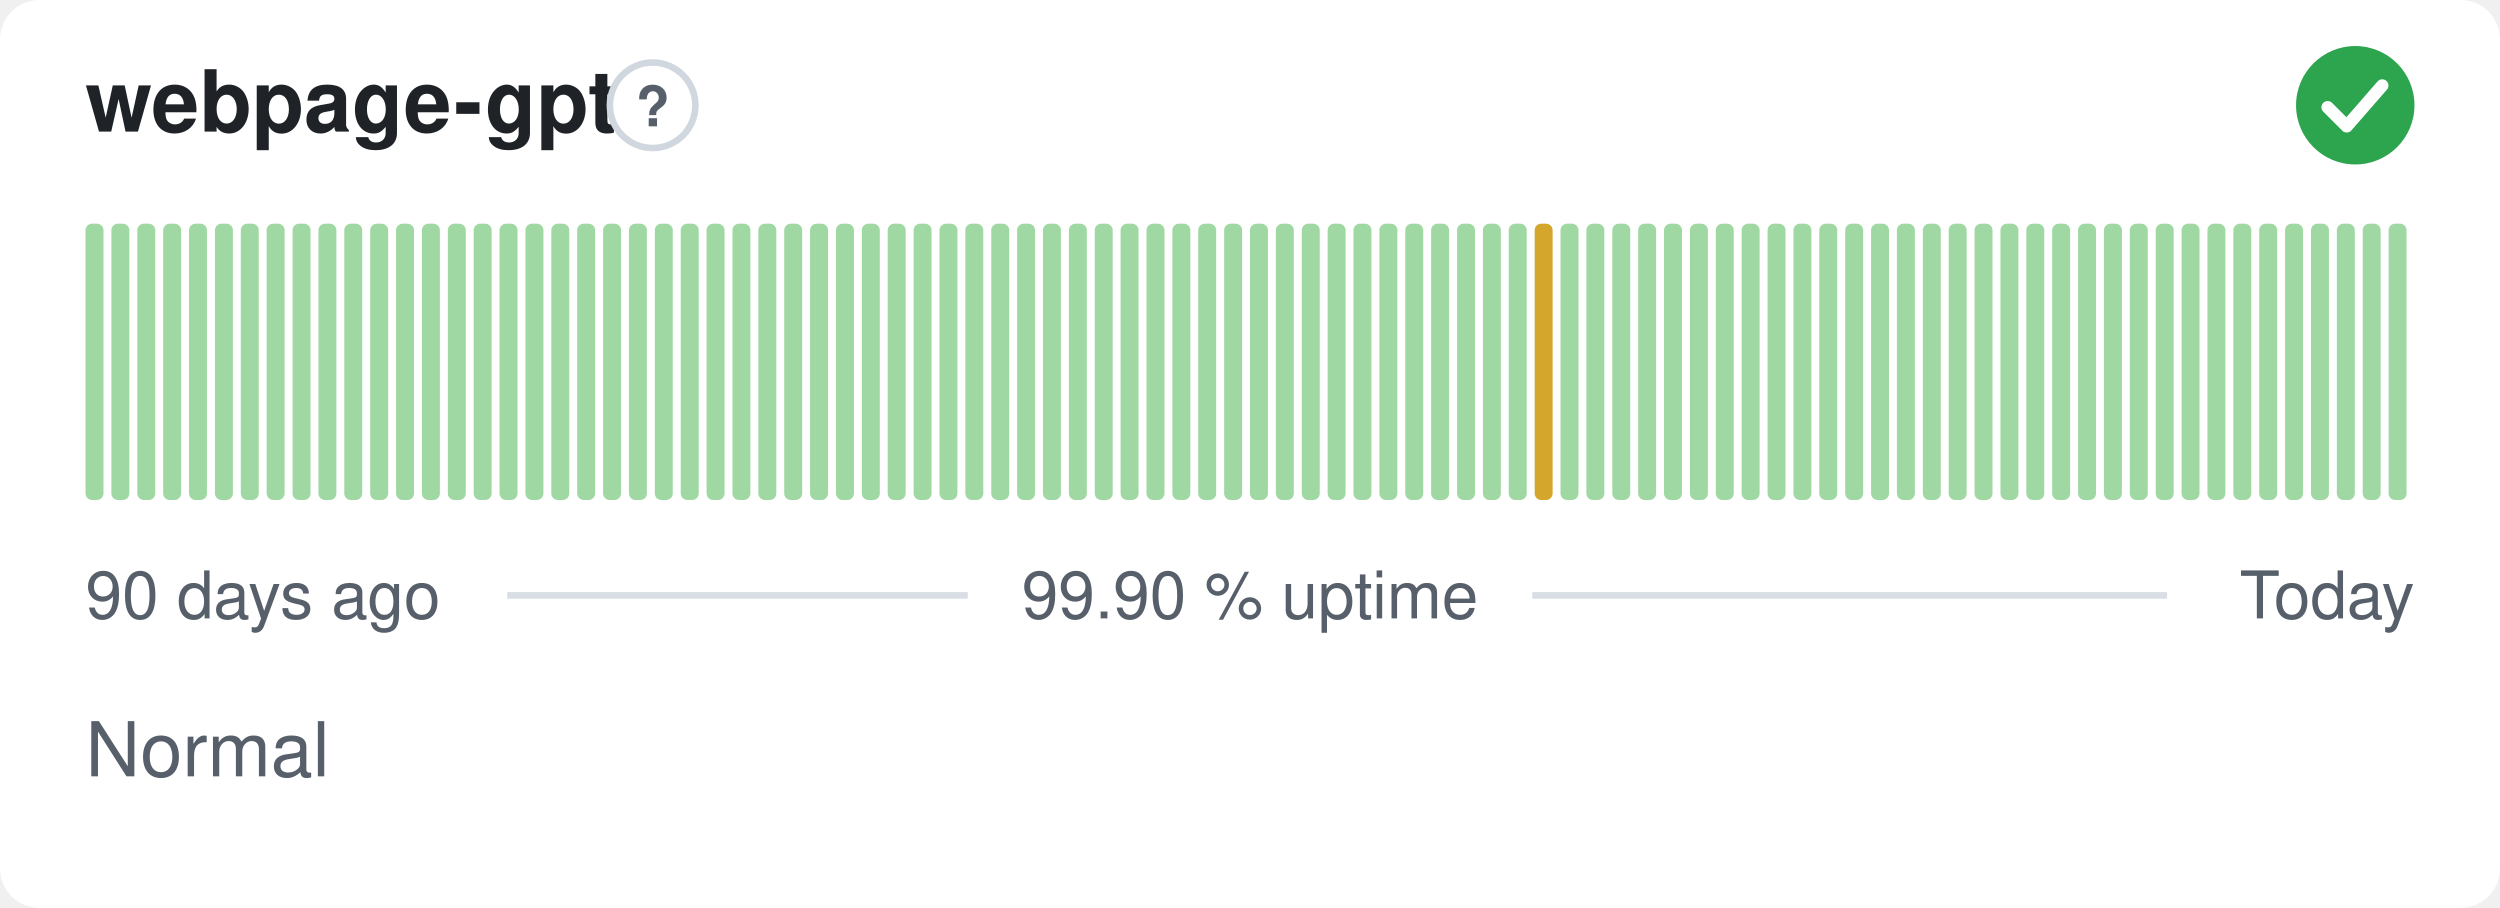
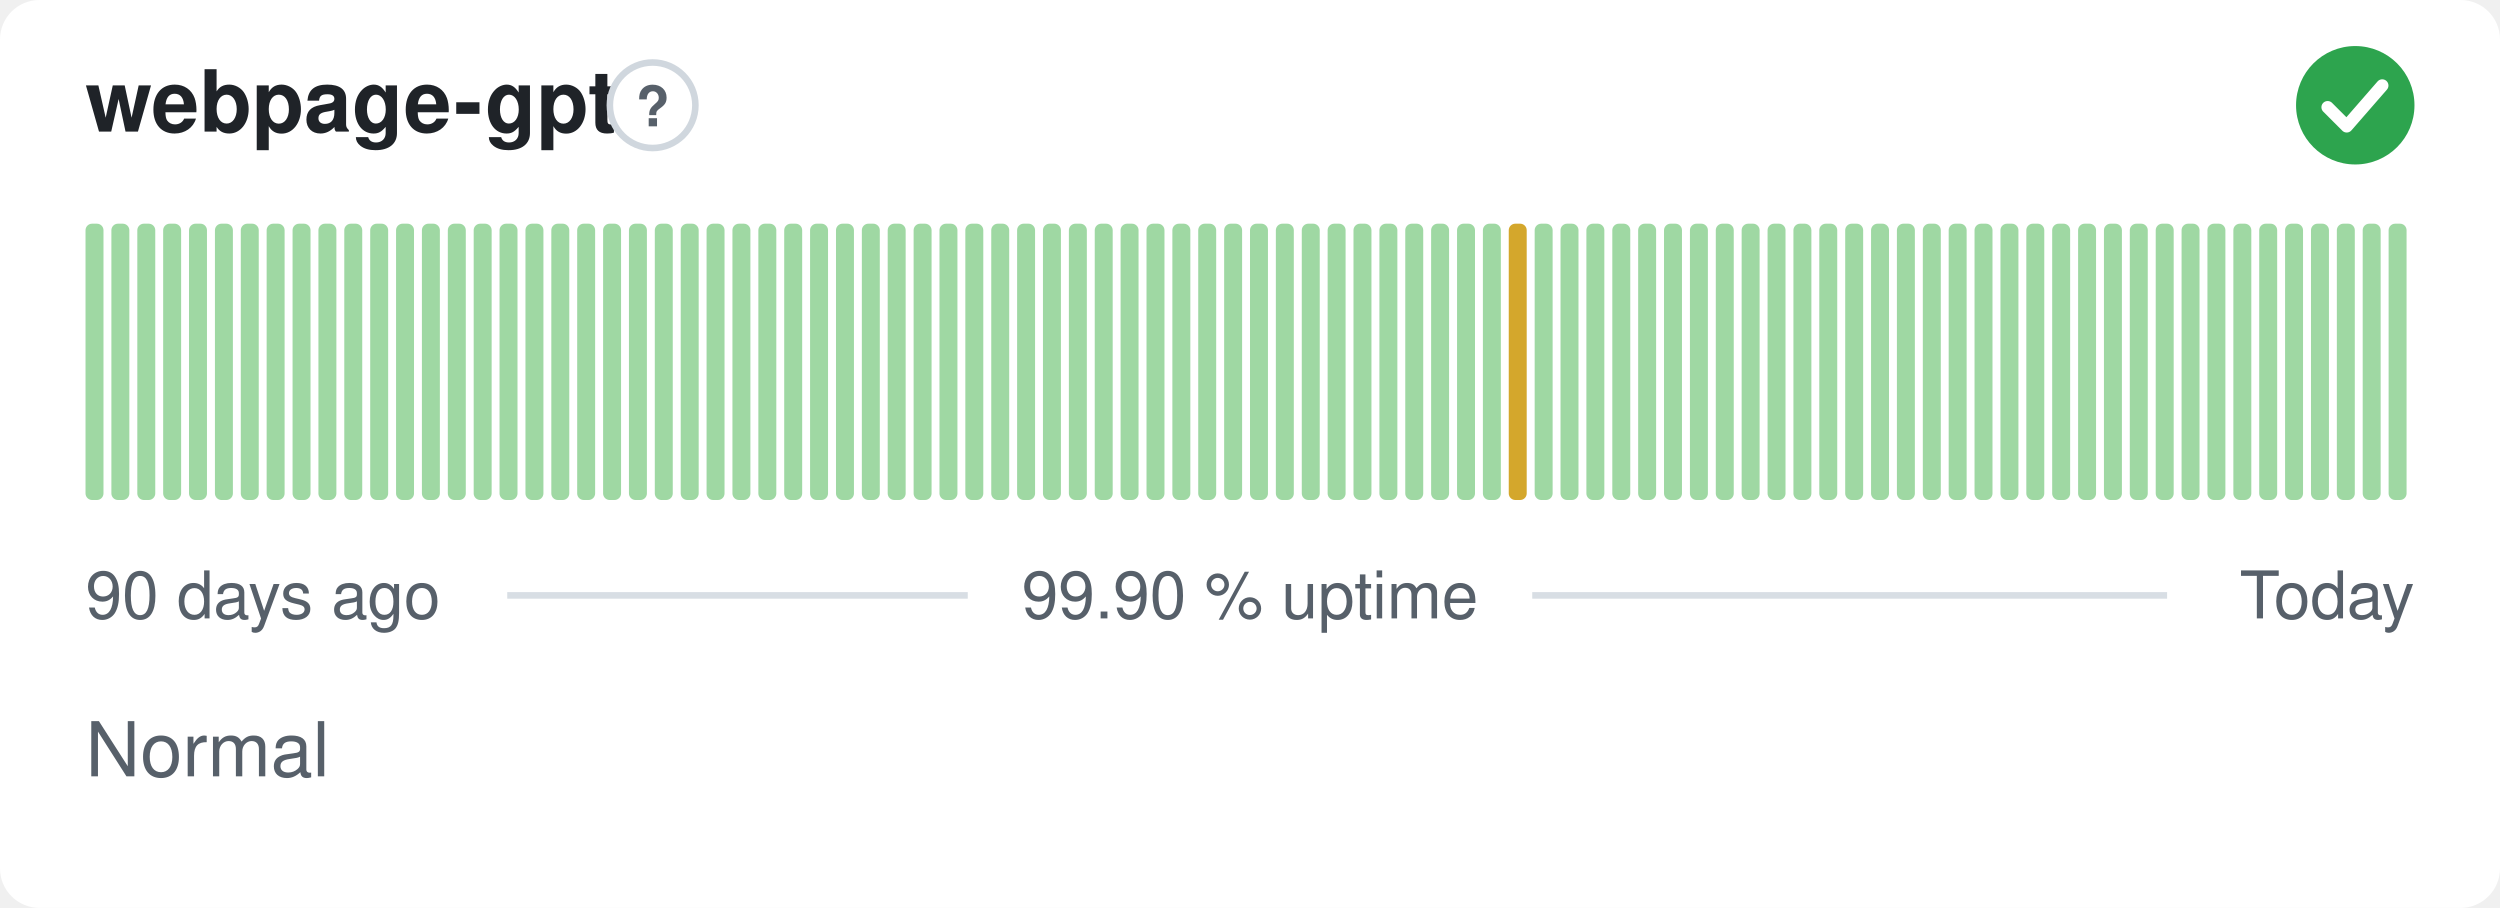
<svg xmlns="http://www.w3.org/2000/svg" width="380" height="138" viewBox="0 0 380 138" role="img" aria-label="webpage-gpt: Normal, 99.90 % uptime over the last 90 days" font-family="-apple-system,BlinkMacSystemFont,'Segoe UI',Helvetica,Arial,sans-serif">
  <style>
    @media (prefers-color-scheme: dark) {
      .bg { fill: #0d1117 }
      .title { fill: #e6edf3 }
      .muted { fill: #8b949e }
      .hint { stroke: #30363d }
      .rule { stroke: #30363d }
      .nodata { fill: #21262d }
    }
  </style>
  <rect class="bg" width="380" height="138" rx="6" fill="#ffffff" />
  <text class="title" x="13" y="20" font-size="13" font-weight="600" fill="#1f2328">webpage-gpt</text>
  <circle class="hint" cx="99.2" cy="16" r="6.5" fill="none" stroke="#d0d7de" stroke-width="1" />
  <text class="muted" x="99.2" y="19.2" text-anchor="middle" font-size="8.5" font-weight="700" fill="#57606a">?</text>
  <circle cx="358" cy="16" r="9" fill="#2da44e" />
  <path d="M353.80 16.30l2.90 2.90 5.40 -6.20" fill="none" stroke="#fff" stroke-width="1.89" stroke-linecap="round" stroke-linejoin="round" />
  <rect x="13.00" y="34.00" width="2.73" height="42.00" rx="1" fill="#9fd8a3" />
  <rect x="16.93" y="34.00" width="2.73" height="42.00" rx="1" fill="#9fd8a3" />
  <rect x="20.87" y="34.00" width="2.73" height="42.00" rx="1" fill="#9fd8a3" />
  <rect x="24.80" y="34.00" width="2.73" height="42.00" rx="1" fill="#9fd8a3" />
  <rect x="28.73" y="34.00" width="2.73" height="42.00" rx="1" fill="#9fd8a3" />
  <rect x="32.67" y="34.00" width="2.73" height="42.00" rx="1" fill="#9fd8a3" />
  <rect x="36.60" y="34.00" width="2.73" height="42.00" rx="1" fill="#9fd8a3" />
  <rect x="40.53" y="34.00" width="2.73" height="42.00" rx="1" fill="#9fd8a3" />
  <rect x="44.47" y="34.00" width="2.73" height="42.00" rx="1" fill="#9fd8a3" />
  <rect x="48.40" y="34.00" width="2.73" height="42.00" rx="1" fill="#9fd8a3" />
  <rect x="52.33" y="34.00" width="2.73" height="42.00" rx="1" fill="#9fd8a3" />
  <rect x="56.27" y="34.00" width="2.73" height="42.00" rx="1" fill="#9fd8a3" />
  <rect x="60.20" y="34.00" width="2.73" height="42.00" rx="1" fill="#9fd8a3" />
  <rect x="64.13" y="34.00" width="2.73" height="42.00" rx="1" fill="#9fd8a3" />
  <rect x="68.07" y="34.00" width="2.73" height="42.00" rx="1" fill="#9fd8a3" />
  <rect x="72.00" y="34.00" width="2.73" height="42.00" rx="1" fill="#9fd8a3" />
  <rect x="75.93" y="34.00" width="2.73" height="42.00" rx="1" fill="#9fd8a3" />
  <rect x="79.87" y="34.00" width="2.73" height="42.00" rx="1" fill="#9fd8a3" />
  <rect x="83.80" y="34.00" width="2.73" height="42.00" rx="1" fill="#9fd8a3" />
  <rect x="87.73" y="34.00" width="2.73" height="42.00" rx="1" fill="#9fd8a3" />
  <rect x="91.67" y="34.00" width="2.73" height="42.00" rx="1" fill="#9fd8a3" />
  <rect x="95.60" y="34.00" width="2.73" height="42.00" rx="1" fill="#9fd8a3" />
  <rect x="99.53" y="34.00" width="2.73" height="42.00" rx="1" fill="#9fd8a3" />
  <rect x="103.47" y="34.00" width="2.73" height="42.00" rx="1" fill="#9fd8a3" />
  <rect x="107.40" y="34.00" width="2.73" height="42.00" rx="1" fill="#9fd8a3" />
  <rect x="111.33" y="34.00" width="2.73" height="42.00" rx="1" fill="#9fd8a3" />
  <rect x="115.27" y="34.00" width="2.73" height="42.00" rx="1" fill="#9fd8a3" />
  <rect x="119.20" y="34.00" width="2.73" height="42.00" rx="1" fill="#9fd8a3" />
  <rect x="123.13" y="34.00" width="2.73" height="42.00" rx="1" fill="#9fd8a3" />
  <rect x="127.07" y="34.00" width="2.73" height="42.00" rx="1" fill="#9fd8a3" />
  <rect x="131.00" y="34.00" width="2.73" height="42.00" rx="1" fill="#9fd8a3" />
  <rect x="134.93" y="34.00" width="2.73" height="42.00" rx="1" fill="#9fd8a3" />
  <rect x="138.87" y="34.00" width="2.73" height="42.00" rx="1" fill="#9fd8a3" />
  <rect x="142.80" y="34.00" width="2.73" height="42.00" rx="1" fill="#9fd8a3" />
  <rect x="146.73" y="34.00" width="2.73" height="42.00" rx="1" fill="#9fd8a3" />
  <rect x="150.67" y="34.00" width="2.73" height="42.00" rx="1" fill="#9fd8a3" />
  <rect x="154.60" y="34.00" width="2.73" height="42.00" rx="1" fill="#9fd8a3" />
  <rect x="158.53" y="34.00" width="2.73" height="42.00" rx="1" fill="#9fd8a3" />
  <rect x="162.47" y="34.00" width="2.73" height="42.00" rx="1" fill="#9fd8a3" />
  <rect x="166.40" y="34.00" width="2.73" height="42.00" rx="1" fill="#9fd8a3" />
  <rect x="170.33" y="34.00" width="2.73" height="42.00" rx="1" fill="#9fd8a3" />
  <rect x="174.27" y="34.00" width="2.73" height="42.00" rx="1" fill="#9fd8a3" />
  <rect x="178.20" y="34.00" width="2.73" height="42.00" rx="1" fill="#9fd8a3" />
  <rect x="182.13" y="34.00" width="2.73" height="42.00" rx="1" fill="#9fd8a3" />
  <rect x="186.07" y="34.00" width="2.73" height="42.00" rx="1" fill="#9fd8a3" />
  <rect x="190.00" y="34.00" width="2.73" height="42.00" rx="1" fill="#9fd8a3" />
  <rect x="193.93" y="34.00" width="2.73" height="42.00" rx="1" fill="#9fd8a3" />
  <rect x="197.87" y="34.00" width="2.73" height="42.00" rx="1" fill="#9fd8a3" />
  <rect x="201.80" y="34.00" width="2.73" height="42.00" rx="1" fill="#9fd8a3" />
  <rect x="205.73" y="34.00" width="2.73" height="42.00" rx="1" fill="#9fd8a3" />
  <rect x="209.67" y="34.00" width="2.73" height="42.00" rx="1" fill="#9fd8a3" />
  <rect x="213.60" y="34.00" width="2.73" height="42.00" rx="1" fill="#9fd8a3" />
  <rect x="217.53" y="34.00" width="2.73" height="42.00" rx="1" fill="#9fd8a3" />
  <rect x="221.47" y="34.00" width="2.73" height="42.00" rx="1" fill="#9fd8a3" />
  <rect x="225.40" y="34.00" width="2.73" height="42.00" rx="1" fill="#9fd8a3" />
-   <rect x="229.33" y="34.00" width="2.73" height="42.00" rx="1" fill="#9fd8a3" />
-   <rect x="233.27" y="34.00" width="2.73" height="42.00" rx="1" fill="#d4a72c" />
+   <rect x="229.33" y="34.00" width="2.73" height="42.00" rx="1" fill="#d4a72c" />
+   <rect x="233.27" y="34.00" width="2.73" height="42.00" rx="1" fill="#9fd8a3" />
  <rect x="237.20" y="34.00" width="2.73" height="42.00" rx="1" fill="#9fd8a3" />
  <rect x="241.13" y="34.00" width="2.73" height="42.00" rx="1" fill="#9fd8a3" />
  <rect x="245.07" y="34.00" width="2.73" height="42.00" rx="1" fill="#9fd8a3" />
  <rect x="249.00" y="34.00" width="2.73" height="42.00" rx="1" fill="#9fd8a3" />
  <rect x="252.93" y="34.00" width="2.73" height="42.00" rx="1" fill="#9fd8a3" />
  <rect x="256.87" y="34.00" width="2.73" height="42.00" rx="1" fill="#9fd8a3" />
  <rect x="260.80" y="34.00" width="2.73" height="42.00" rx="1" fill="#9fd8a3" />
  <rect x="264.73" y="34.00" width="2.73" height="42.00" rx="1" fill="#9fd8a3" />
  <rect x="268.67" y="34.00" width="2.73" height="42.00" rx="1" fill="#9fd8a3" />
  <rect x="272.60" y="34.00" width="2.73" height="42.00" rx="1" fill="#9fd8a3" />
  <rect x="276.53" y="34.00" width="2.73" height="42.00" rx="1" fill="#9fd8a3" />
  <rect x="280.47" y="34.00" width="2.73" height="42.00" rx="1" fill="#9fd8a3" />
  <rect x="284.40" y="34.00" width="2.73" height="42.00" rx="1" fill="#9fd8a3" />
  <rect x="288.33" y="34.00" width="2.73" height="42.00" rx="1" fill="#9fd8a3" />
  <rect x="292.27" y="34.00" width="2.73" height="42.00" rx="1" fill="#9fd8a3" />
  <rect x="296.20" y="34.00" width="2.73" height="42.00" rx="1" fill="#9fd8a3" />
  <rect x="300.13" y="34.00" width="2.73" height="42.00" rx="1" fill="#9fd8a3" />
  <rect x="304.07" y="34.00" width="2.73" height="42.00" rx="1" fill="#9fd8a3" />
  <rect x="308.00" y="34.00" width="2.73" height="42.00" rx="1" fill="#9fd8a3" />
  <rect x="311.93" y="34.00" width="2.73" height="42.00" rx="1" fill="#9fd8a3" />
  <rect x="315.87" y="34.00" width="2.73" height="42.00" rx="1" fill="#9fd8a3" />
  <rect x="319.80" y="34.00" width="2.73" height="42.00" rx="1" fill="#9fd8a3" />
  <rect x="323.73" y="34.00" width="2.73" height="42.00" rx="1" fill="#9fd8a3" />
  <rect x="327.67" y="34.00" width="2.73" height="42.00" rx="1" fill="#9fd8a3" />
  <rect x="331.60" y="34.00" width="2.73" height="42.00" rx="1" fill="#9fd8a3" />
  <rect x="335.53" y="34.00" width="2.73" height="42.00" rx="1" fill="#9fd8a3" />
  <rect x="339.47" y="34.00" width="2.73" height="42.00" rx="1" fill="#9fd8a3" />
  <rect x="343.40" y="34.00" width="2.73" height="42.00" rx="1" fill="#9fd8a3" />
  <rect x="347.33" y="34.00" width="2.73" height="42.00" rx="1" fill="#9fd8a3" />
  <rect x="351.27" y="34.00" width="2.73" height="42.00" rx="1" fill="#9fd8a3" />
  <rect x="355.20" y="34.00" width="2.73" height="42.00" rx="1" fill="#9fd8a3" />
  <rect x="359.13" y="34.00" width="2.73" height="42.00" rx="1" fill="#9fd8a3" />
  <rect x="363.07" y="34.00" width="2.73" height="42.00" rx="1" fill="#9fd8a3" />
  <text class="muted" x="13" y="94" font-size="10" fill="#57606a">90 days ago</text>
  <text class="muted" x="190" y="94" text-anchor="middle" font-size="10" fill="#57606a">99.90 % uptime</text>
  <text class="muted" x="367" y="94" text-anchor="end" font-size="10" fill="#57606a">Today</text>
  <line class="rule" x1="77.1" y1="90.5" x2="147.1" y2="90.5" stroke="#d8dee4" stroke-width="1" />
  <line class="rule" x1="232.9" y1="90.5" x2="329.4" y2="90.5" stroke="#d8dee4" stroke-width="1" />
  <text class="muted" x="13" y="118" font-size="11.5" fill="#57606a">Normal</text>
</svg>
